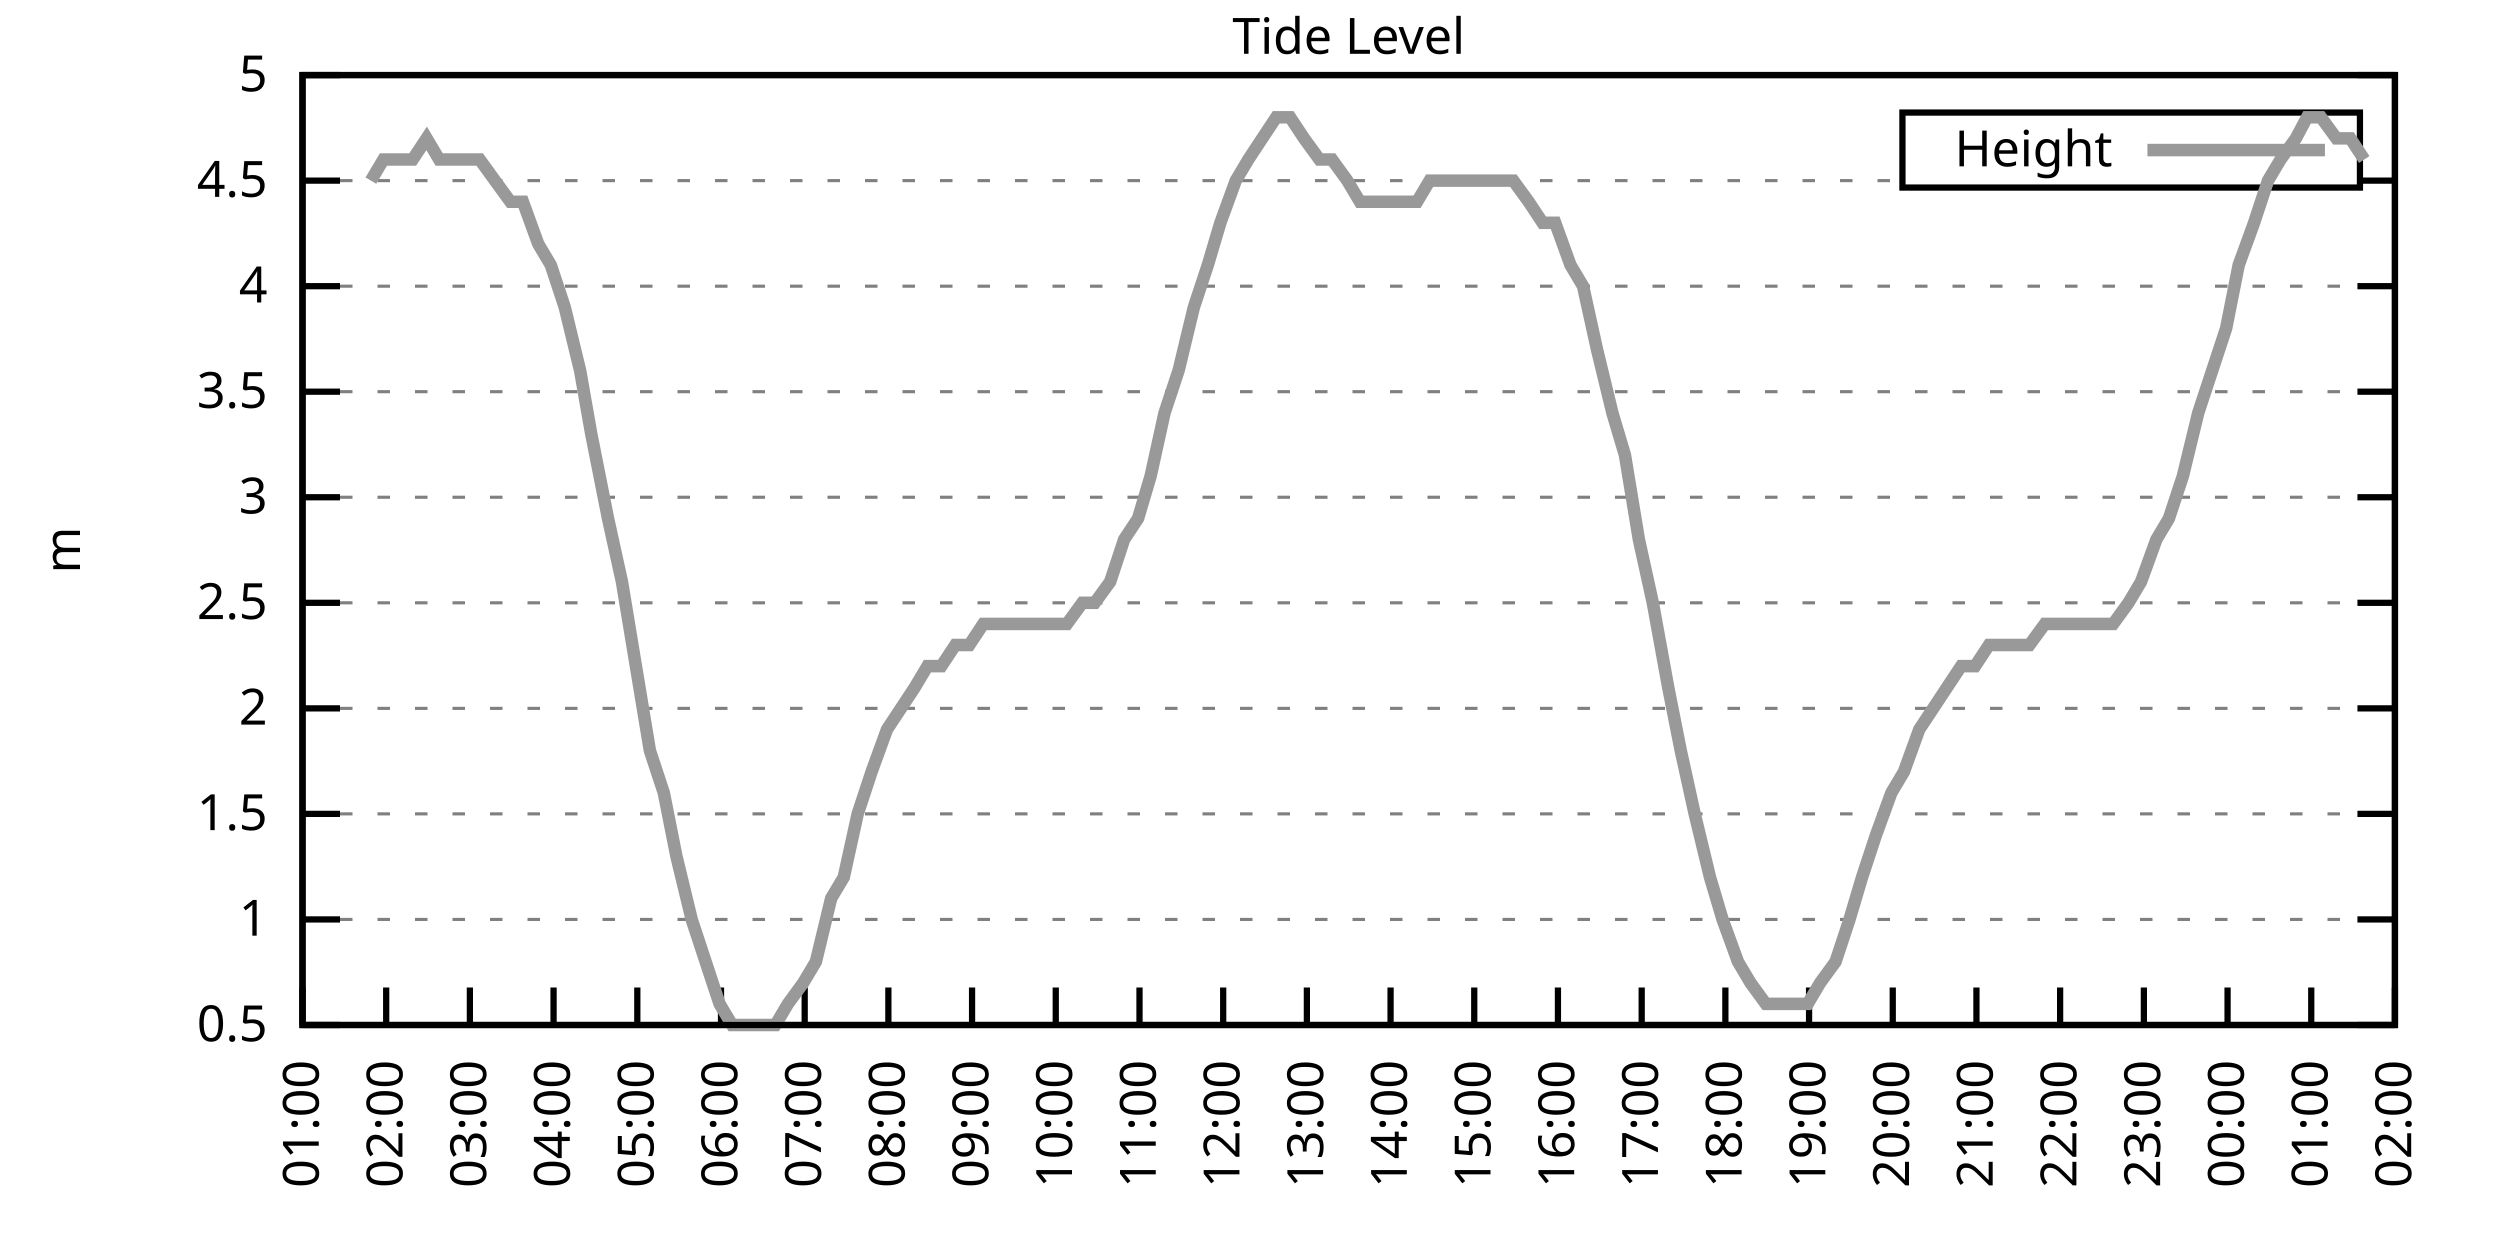
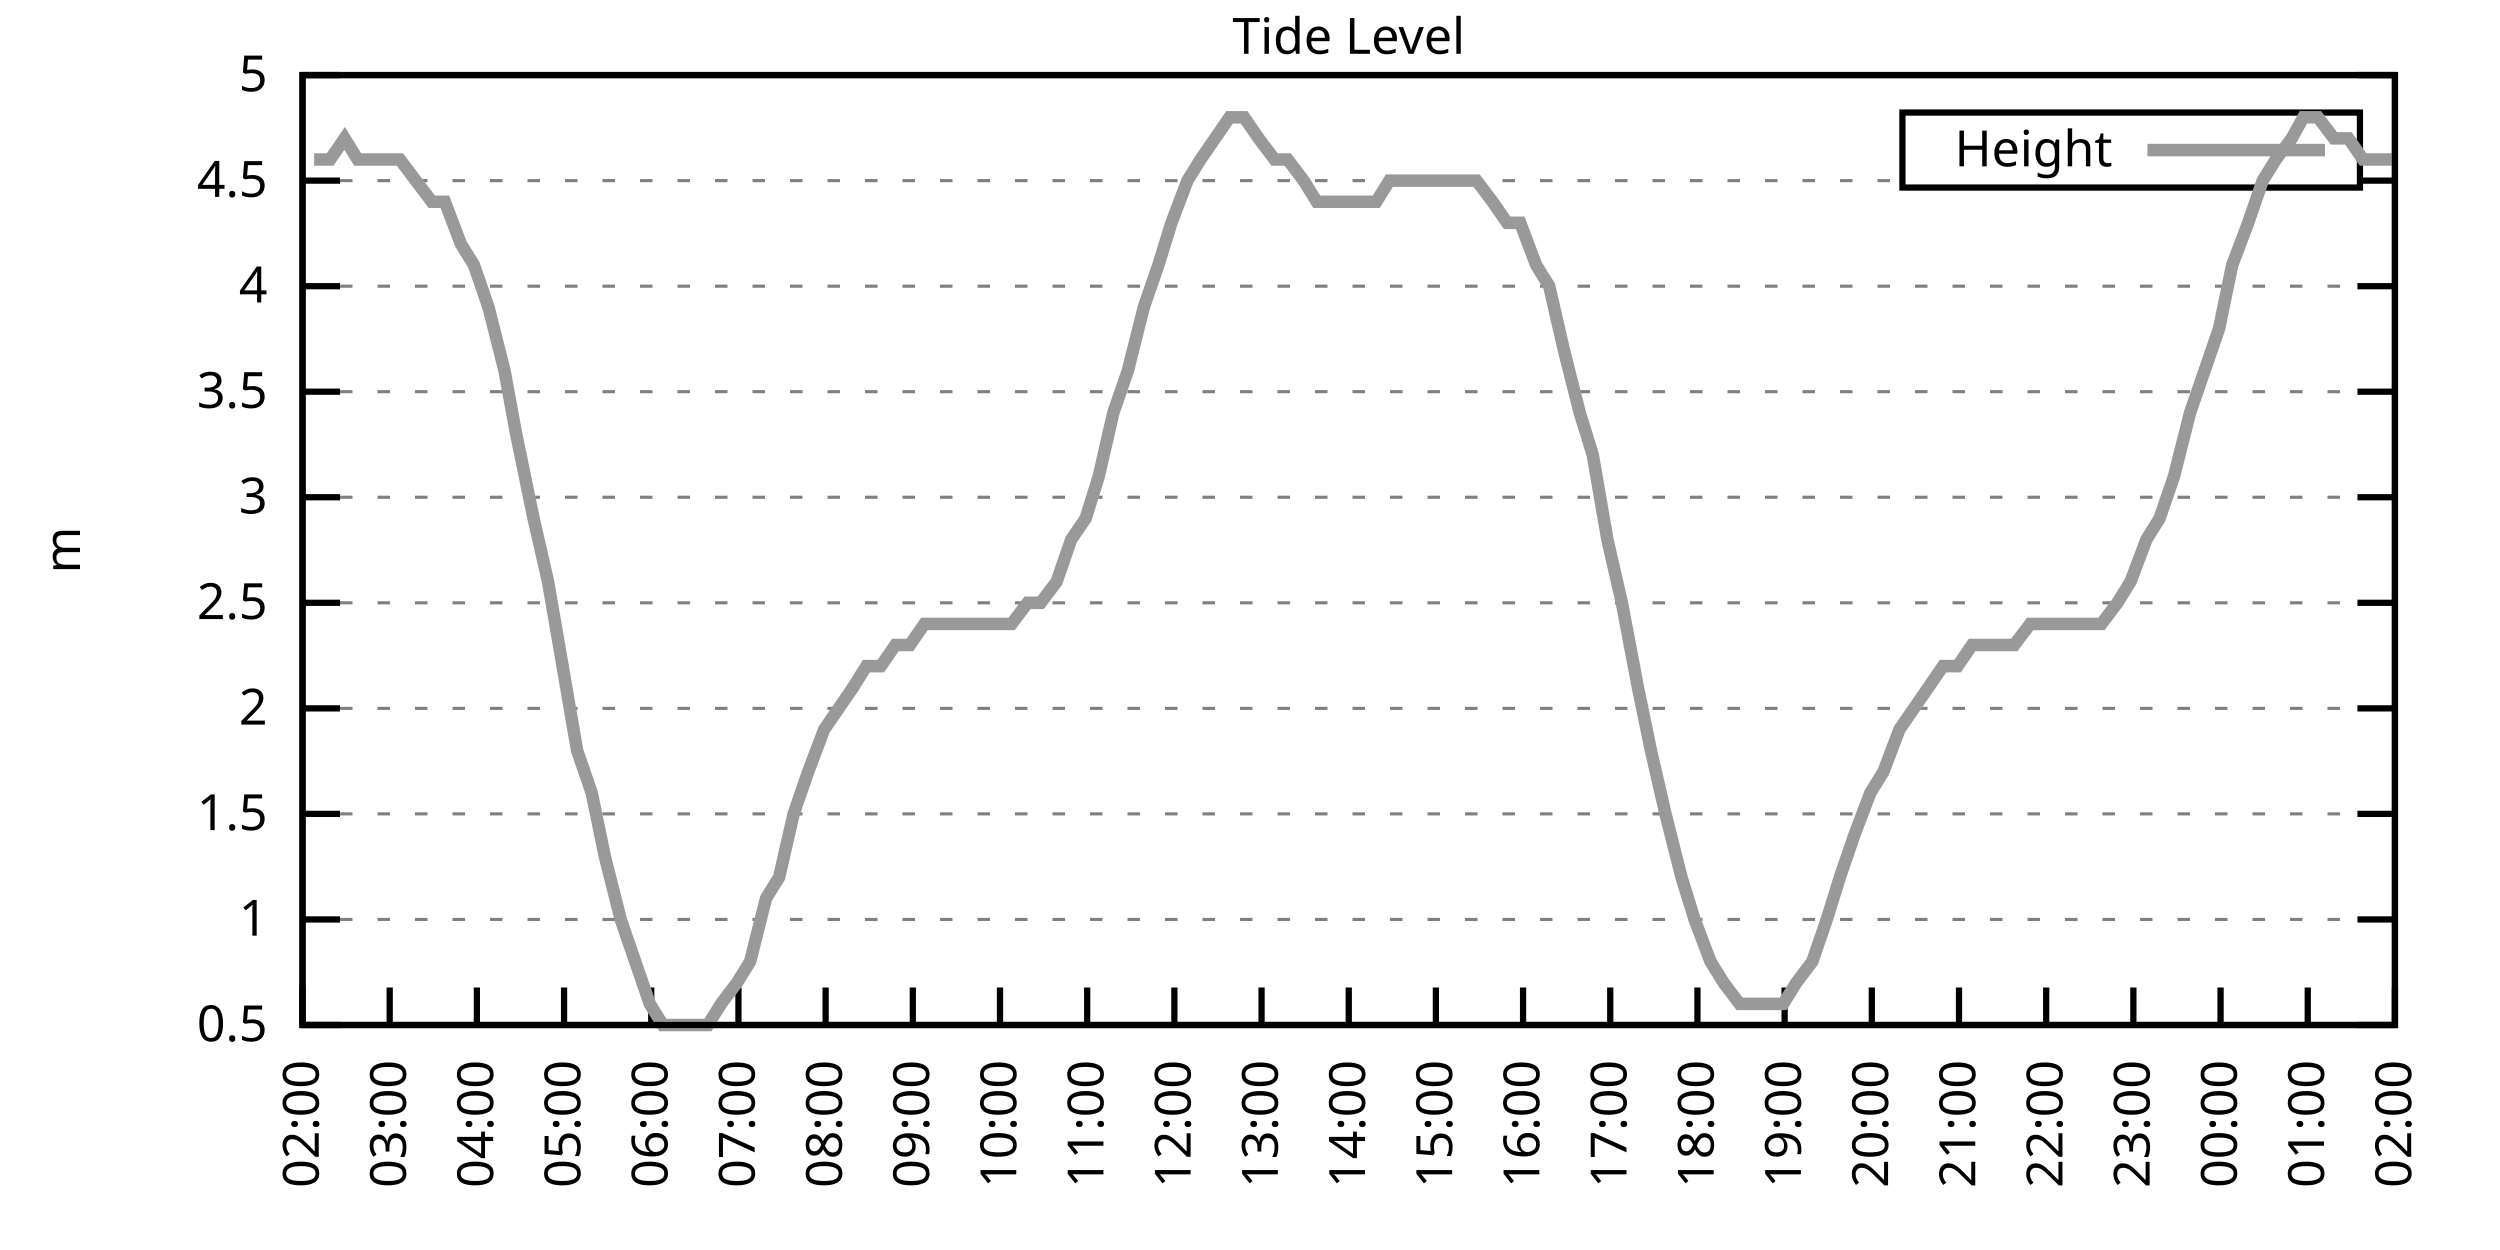
<svg xmlns="http://www.w3.org/2000/svg" xmlns:xlink="http://www.w3.org/1999/xlink" width="400" height="200" viewBox="0 0 400 200">
  <g id="gnuplot_canvas">
    <rect x="0" y="0" width="400" height="200" fill="none" />
    <defs>
      <circle id="gpDot" r="0.5" stroke-width="0.5" stroke="currentColor" />
      <path id="gpPt0" stroke-width="0.333" stroke="currentColor" d="M-1,0 h2 M0,-1 v2" />
      <path id="gpPt1" stroke-width="0.333" stroke="currentColor" d="M-1,-1 L1,1 M1,-1 L-1,1" />
      <path id="gpPt2" stroke-width="0.333" stroke="currentColor" d="M-1,0 L1,0 M0,-1 L0,1 M-1,-1 L1,1 M-1,1 L1,-1" />
      <rect id="gpPt3" stroke-width="0.333" stroke="currentColor" x="-1" y="-1" width="2" height="2" />
      <rect id="gpPt4" stroke-width="0.333" stroke="currentColor" fill="currentColor" x="-1" y="-1" width="2" height="2" />
      <circle id="gpPt5" stroke-width="0.333" stroke="currentColor" cx="0" cy="0" r="1" />
      <use xlink:href="#gpPt5" id="gpPt6" fill="currentColor" stroke="none" />
      <path id="gpPt7" stroke-width="0.333" stroke="currentColor" d="M0,-1.33 L-1.33,0.67 L1.33,0.67 z" />
      <use xlink:href="#gpPt7" id="gpPt8" fill="currentColor" stroke="none" />
      <use xlink:href="#gpPt7" id="gpPt9" stroke="currentColor" transform="rotate(180)" />
      <use xlink:href="#gpPt9" id="gpPt10" fill="currentColor" stroke="none" />
      <use xlink:href="#gpPt3" id="gpPt11" stroke="currentColor" transform="rotate(45)" />
      <use xlink:href="#gpPt11" id="gpPt12" fill="currentColor" stroke="none" />
      <path id="gpPt13" stroke-width="0.333" stroke="currentColor" d="M0,1.330 L1.265,0.411 L0.782,-1.067 L-0.782,-1.076 L-1.265,0.411 z" />
      <use xlink:href="#gpPt13" id="gpPt14" fill="currentColor" stroke="none" />
      <filter id="textbox" filterUnits="objectBoundingBox" x="0" y="0" height="1" width="1">
        <feFlood flood-color="white" flood-opacity="1" result="bgnd" />
        <feComposite in="SourceGraphic" in2="bgnd" operator="atop" />
      </filter>
      <filter id="greybox" filterUnits="objectBoundingBox" x="0" y="0" height="1" width="1">
        <feFlood flood-color="lightgrey" flood-opacity="1" result="grey" />
        <feComposite in="SourceGraphic" in2="grey" operator="atop" />
      </filter>
    </defs>
    <g fill="none" color="white" stroke="currentColor" stroke-width="1.00" stroke-linecap="butt" stroke-linejoin="miter">
</g>
    <g fill="none" color="black" stroke="currentColor" stroke-width="1.00" stroke-linecap="butt" stroke-linejoin="miter">
      <g stroke="none" shape-rendering="crispEdges">
        <polygon fill="rgb(255, 255, 255)" points="48.40,164.00 383.18,164.00 383.18,12.02 48.40,12.02 " />
      </g>
    </g>
    <g fill="none" color="black" stroke="currentColor" stroke-width="1.00" stroke-linecap="butt" stroke-linejoin="miter">
</g>
    <g fill="none" color="black" stroke="black" stroke-width="0.50" stroke-linecap="butt" stroke-linejoin="miter">
</g>
    <g fill="none" color="gray" stroke="currentColor" stroke-width="0.50" stroke-linecap="butt" stroke-linejoin="miter">
      <path stroke="gray" stroke-dasharray="2,4" class="gridline" d="M48.40,164.00 L383.19,164.00  " />
    </g>
    <g fill="none" color="gray" stroke="gray" stroke-width="1.00" stroke-linecap="butt" stroke-linejoin="miter">
</g>
    <g fill="none" color="black" stroke="currentColor" stroke-width="1.00" stroke-linecap="butt" stroke-linejoin="miter">
      <path stroke="black" d="M48.40,164.00 L54.40,164.00 M383.19,164.00 L377.19,164.00  " />
      <g transform="translate(42.80,166.60)" stroke="none" fill="black" font-family="Sans" font-size="8.00" text-anchor="end">
        <text>
          <tspan font-family="Sans"> 0.5</tspan>
        </text>
      </g>
    </g>
    <g fill="none" color="black" stroke="currentColor" stroke-width="1.00" stroke-linecap="butt" stroke-linejoin="miter">
</g>
    <g fill="none" color="black" stroke="black" stroke-width="0.50" stroke-linecap="butt" stroke-linejoin="miter">
</g>
    <g fill="none" color="gray" stroke="currentColor" stroke-width="0.50" stroke-linecap="butt" stroke-linejoin="miter">
      <path stroke="gray" stroke-dasharray="2,4" class="gridline" d="M48.40,147.11 L383.19,147.11  " />
    </g>
    <g fill="none" color="gray" stroke="gray" stroke-width="1.00" stroke-linecap="butt" stroke-linejoin="miter">
</g>
    <g fill="none" color="black" stroke="currentColor" stroke-width="1.00" stroke-linecap="butt" stroke-linejoin="miter">
      <path stroke="black" d="M48.40,147.11 L54.40,147.11 M383.19,147.11 L377.19,147.11  " />
      <g transform="translate(42.80,149.71)" stroke="none" fill="black" font-family="Sans" font-size="8.00" text-anchor="end">
        <text>
          <tspan font-family="Sans"> 1</tspan>
        </text>
      </g>
    </g>
    <g fill="none" color="black" stroke="currentColor" stroke-width="1.00" stroke-linecap="butt" stroke-linejoin="miter">
</g>
    <g fill="none" color="black" stroke="black" stroke-width="0.50" stroke-linecap="butt" stroke-linejoin="miter">
</g>
    <g fill="none" color="gray" stroke="currentColor" stroke-width="0.50" stroke-linecap="butt" stroke-linejoin="miter">
      <path stroke="gray" stroke-dasharray="2,4" class="gridline" d="M48.40,130.22 L383.19,130.22  " />
    </g>
    <g fill="none" color="gray" stroke="gray" stroke-width="1.00" stroke-linecap="butt" stroke-linejoin="miter">
</g>
    <g fill="none" color="black" stroke="currentColor" stroke-width="1.00" stroke-linecap="butt" stroke-linejoin="miter">
      <path stroke="black" d="M48.40,130.22 L54.40,130.22 M383.19,130.22 L377.19,130.22  " />
      <g transform="translate(42.80,132.82)" stroke="none" fill="black" font-family="Sans" font-size="8.00" text-anchor="end">
        <text>
          <tspan font-family="Sans"> 1.5</tspan>
        </text>
      </g>
    </g>
    <g fill="none" color="black" stroke="currentColor" stroke-width="1.00" stroke-linecap="butt" stroke-linejoin="miter">
</g>
    <g fill="none" color="black" stroke="black" stroke-width="0.50" stroke-linecap="butt" stroke-linejoin="miter">
</g>
    <g fill="none" color="gray" stroke="currentColor" stroke-width="0.50" stroke-linecap="butt" stroke-linejoin="miter">
      <path stroke="gray" stroke-dasharray="2,4" class="gridline" d="M48.40,113.34 L383.19,113.34  " />
    </g>
    <g fill="none" color="gray" stroke="gray" stroke-width="1.00" stroke-linecap="butt" stroke-linejoin="miter">
</g>
    <g fill="none" color="black" stroke="currentColor" stroke-width="1.00" stroke-linecap="butt" stroke-linejoin="miter">
      <path stroke="black" d="M48.40,113.34 L54.40,113.34 M383.19,113.34 L377.19,113.34  " />
      <g transform="translate(42.80,115.94)" stroke="none" fill="black" font-family="Sans" font-size="8.00" text-anchor="end">
        <text>
          <tspan font-family="Sans"> 2</tspan>
        </text>
      </g>
    </g>
    <g fill="none" color="black" stroke="currentColor" stroke-width="1.00" stroke-linecap="butt" stroke-linejoin="miter">
</g>
    <g fill="none" color="black" stroke="black" stroke-width="0.50" stroke-linecap="butt" stroke-linejoin="miter">
</g>
    <g fill="none" color="gray" stroke="currentColor" stroke-width="0.50" stroke-linecap="butt" stroke-linejoin="miter">
      <path stroke="gray" stroke-dasharray="2,4" class="gridline" d="M48.40,96.45 L383.19,96.45  " />
    </g>
    <g fill="none" color="gray" stroke="gray" stroke-width="1.00" stroke-linecap="butt" stroke-linejoin="miter">
</g>
    <g fill="none" color="black" stroke="currentColor" stroke-width="1.00" stroke-linecap="butt" stroke-linejoin="miter">
      <path stroke="black" d="M48.40,96.45 L54.40,96.45 M383.19,96.45 L377.19,96.45  " />
      <g transform="translate(42.80,99.05)" stroke="none" fill="black" font-family="Sans" font-size="8.00" text-anchor="end">
        <text>
          <tspan font-family="Sans"> 2.5</tspan>
        </text>
      </g>
    </g>
    <g fill="none" color="black" stroke="currentColor" stroke-width="1.00" stroke-linecap="butt" stroke-linejoin="miter">
</g>
    <g fill="none" color="black" stroke="black" stroke-width="0.50" stroke-linecap="butt" stroke-linejoin="miter">
</g>
    <g fill="none" color="gray" stroke="currentColor" stroke-width="0.50" stroke-linecap="butt" stroke-linejoin="miter">
      <path stroke="gray" stroke-dasharray="2,4" class="gridline" d="M48.40,79.56 L383.19,79.56  " />
    </g>
    <g fill="none" color="gray" stroke="gray" stroke-width="1.00" stroke-linecap="butt" stroke-linejoin="miter">
</g>
    <g fill="none" color="black" stroke="currentColor" stroke-width="1.00" stroke-linecap="butt" stroke-linejoin="miter">
      <path stroke="black" d="M48.40,79.56 L54.40,79.56 M383.19,79.56 L377.19,79.56  " />
      <g transform="translate(42.80,82.16)" stroke="none" fill="black" font-family="Sans" font-size="8.00" text-anchor="end">
        <text>
          <tspan font-family="Sans"> 3</tspan>
        </text>
      </g>
    </g>
    <g fill="none" color="black" stroke="currentColor" stroke-width="1.00" stroke-linecap="butt" stroke-linejoin="miter">
</g>
    <g fill="none" color="black" stroke="black" stroke-width="0.50" stroke-linecap="butt" stroke-linejoin="miter">
</g>
    <g fill="none" color="gray" stroke="currentColor" stroke-width="0.50" stroke-linecap="butt" stroke-linejoin="miter">
      <path stroke="gray" stroke-dasharray="2,4" class="gridline" d="M48.40,62.67 L383.19,62.67  " />
    </g>
    <g fill="none" color="gray" stroke="gray" stroke-width="1.00" stroke-linecap="butt" stroke-linejoin="miter">
</g>
    <g fill="none" color="black" stroke="currentColor" stroke-width="1.00" stroke-linecap="butt" stroke-linejoin="miter">
      <path stroke="black" d="M48.40,62.67 L54.40,62.67 M383.19,62.67 L377.19,62.67  " />
      <g transform="translate(42.80,65.27)" stroke="none" fill="black" font-family="Sans" font-size="8.00" text-anchor="end">
        <text>
          <tspan font-family="Sans"> 3.5</tspan>
        </text>
      </g>
    </g>
    <g fill="none" color="black" stroke="currentColor" stroke-width="1.00" stroke-linecap="butt" stroke-linejoin="miter">
</g>
    <g fill="none" color="black" stroke="black" stroke-width="0.50" stroke-linecap="butt" stroke-linejoin="miter">
</g>
    <g fill="none" color="gray" stroke="currentColor" stroke-width="0.50" stroke-linecap="butt" stroke-linejoin="miter">
      <path stroke="gray" stroke-dasharray="2,4" class="gridline" d="M48.40,45.79 L383.19,45.79  " />
    </g>
    <g fill="none" color="gray" stroke="gray" stroke-width="1.00" stroke-linecap="butt" stroke-linejoin="miter">
</g>
    <g fill="none" color="black" stroke="currentColor" stroke-width="1.00" stroke-linecap="butt" stroke-linejoin="miter">
      <path stroke="black" d="M48.40,45.79 L54.40,45.79 M383.19,45.79 L377.19,45.79  " />
      <g transform="translate(42.80,48.39)" stroke="none" fill="black" font-family="Sans" font-size="8.00" text-anchor="end">
        <text>
          <tspan font-family="Sans"> 4</tspan>
        </text>
      </g>
    </g>
    <g fill="none" color="black" stroke="currentColor" stroke-width="1.00" stroke-linecap="butt" stroke-linejoin="miter">
</g>
    <g fill="none" color="black" stroke="black" stroke-width="0.50" stroke-linecap="butt" stroke-linejoin="miter">
</g>
    <g fill="none" color="gray" stroke="currentColor" stroke-width="0.50" stroke-linecap="butt" stroke-linejoin="miter">
      <path stroke="gray" stroke-dasharray="2,4" class="gridline" d="M48.40,28.90 L304.39,28.90 M377.59,28.90 L383.19,28.90  " />
    </g>
    <g fill="none" color="gray" stroke="gray" stroke-width="1.00" stroke-linecap="butt" stroke-linejoin="miter">
</g>
    <g fill="none" color="black" stroke="currentColor" stroke-width="1.00" stroke-linecap="butt" stroke-linejoin="miter">
      <path stroke="black" d="M48.40,28.90 L54.40,28.90 M383.19,28.90 L377.19,28.90  " />
      <g transform="translate(42.80,31.50)" stroke="none" fill="black" font-family="Sans" font-size="8.00" text-anchor="end">
        <text>
          <tspan font-family="Sans"> 4.5</tspan>
        </text>
      </g>
    </g>
    <g fill="none" color="black" stroke="currentColor" stroke-width="1.00" stroke-linecap="butt" stroke-linejoin="miter">
</g>
    <g fill="none" color="black" stroke="black" stroke-width="0.50" stroke-linecap="butt" stroke-linejoin="miter">
</g>
    <g fill="none" color="gray" stroke="currentColor" stroke-width="0.50" stroke-linecap="butt" stroke-linejoin="miter">
      <path stroke="gray" stroke-dasharray="2,4" class="gridline" d="M48.40,12.01 L383.19,12.01  " />
    </g>
    <g fill="none" color="gray" stroke="gray" stroke-width="1.00" stroke-linecap="butt" stroke-linejoin="miter">
</g>
    <g fill="none" color="black" stroke="currentColor" stroke-width="1.00" stroke-linecap="butt" stroke-linejoin="miter">
      <path stroke="black" d="M48.40,12.01 L54.40,12.01 M383.19,12.01 L377.19,12.01  " />
      <g transform="translate(42.80,14.61)" stroke="none" fill="black" font-family="Sans" font-size="8.00" text-anchor="end">
        <text>
          <tspan font-family="Sans"> 5</tspan>
        </text>
      </g>
    </g>
    <g fill="none" color="black" stroke="currentColor" stroke-width="1.00" stroke-linecap="butt" stroke-linejoin="miter">
      <path stroke="black" d="M48.40,164.00 L48.40,158.00  " />
      <g transform="translate(51.00,169.60) rotate(270.00)" stroke="none" fill="black" font-family="Sans" font-size="8.00" text-anchor="end">
        <text>
-           <tspan font-family="Sans">01:00</tspan>
-         </text>
-       </g>
-     </g>
-     <g fill="none" color="black" stroke="currentColor" stroke-width="1.00" stroke-linecap="butt" stroke-linejoin="miter">
-       <path stroke="black" d="M61.79,164.00 L61.79,158.00  " />
-       <g transform="translate(64.39,169.60) rotate(270.00)" stroke="none" fill="black" font-family="Sans" font-size="8.00" text-anchor="end">
-         <text>
          <tspan font-family="Sans">02:00</tspan>
        </text>
      </g>
    </g>
    <g fill="none" color="black" stroke="currentColor" stroke-width="1.00" stroke-linecap="butt" stroke-linejoin="miter">
-       <path stroke="black" d="M75.18,164.00 L75.18,158.00  " />
-       <g transform="translate(77.78,169.60) rotate(270.00)" stroke="none" fill="black" font-family="Sans" font-size="8.00" text-anchor="end">
+       <path stroke="black" d="M62.35,164.00 L62.35,158.00  " />
+       <g transform="translate(64.95,169.60) rotate(270.00)" stroke="none" fill="black" font-family="Sans" font-size="8.00" text-anchor="end">
        <text>
          <tspan font-family="Sans">03:00</tspan>
        </text>
      </g>
    </g>
    <g fill="none" color="black" stroke="currentColor" stroke-width="1.00" stroke-linecap="butt" stroke-linejoin="miter">
-       <path stroke="black" d="M88.57,164.00 L88.57,158.00  " />
-       <g transform="translate(91.17,169.60) rotate(270.00)" stroke="none" fill="black" font-family="Sans" font-size="8.00" text-anchor="end">
+       <path stroke="black" d="M76.30,164.00 L76.30,158.00  " />
+       <g transform="translate(78.90,169.60) rotate(270.00)" stroke="none" fill="black" font-family="Sans" font-size="8.00" text-anchor="end">
        <text>
          <tspan font-family="Sans">04:00</tspan>
        </text>
      </g>
    </g>
    <g fill="none" color="black" stroke="currentColor" stroke-width="1.00" stroke-linecap="butt" stroke-linejoin="miter">
-       <path stroke="black" d="M101.97,164.00 L101.97,158.00  " />
-       <g transform="translate(104.57,169.60) rotate(270.00)" stroke="none" fill="black" font-family="Sans" font-size="8.00" text-anchor="end">
+       <path stroke="black" d="M90.25,164.00 L90.25,158.00  " />
+       <g transform="translate(92.85,169.60) rotate(270.00)" stroke="none" fill="black" font-family="Sans" font-size="8.00" text-anchor="end">
        <text>
          <tspan font-family="Sans">05:00</tspan>
        </text>
      </g>
    </g>
    <g fill="none" color="black" stroke="currentColor" stroke-width="1.00" stroke-linecap="butt" stroke-linejoin="miter">
-       <path stroke="black" d="M115.36,164.00 L115.36,158.00  " />
-       <g transform="translate(117.96,169.60) rotate(270.00)" stroke="none" fill="black" font-family="Sans" font-size="8.00" text-anchor="end">
+       <path stroke="black" d="M104.20,164.00 L104.20,158.00  " />
+       <g transform="translate(106.80,169.60) rotate(270.00)" stroke="none" fill="black" font-family="Sans" font-size="8.00" text-anchor="end">
        <text>
          <tspan font-family="Sans">06:00</tspan>
        </text>
      </g>
    </g>
    <g fill="none" color="black" stroke="currentColor" stroke-width="1.00" stroke-linecap="butt" stroke-linejoin="miter">
-       <path stroke="black" d="M128.75,164.00 L128.75,158.00  " />
-       <g transform="translate(131.35,169.60) rotate(270.00)" stroke="none" fill="black" font-family="Sans" font-size="8.00" text-anchor="end">
+       <path stroke="black" d="M118.15,164.00 L118.15,158.00  " />
+       <g transform="translate(120.75,169.60) rotate(270.00)" stroke="none" fill="black" font-family="Sans" font-size="8.00" text-anchor="end">
        <text>
          <tspan font-family="Sans">07:00</tspan>
        </text>
      </g>
    </g>
    <g fill="none" color="black" stroke="currentColor" stroke-width="1.00" stroke-linecap="butt" stroke-linejoin="miter">
-       <path stroke="black" d="M142.14,164.00 L142.14,158.00  " />
-       <g transform="translate(144.74,169.60) rotate(270.00)" stroke="none" fill="black" font-family="Sans" font-size="8.00" text-anchor="end">
+       <path stroke="black" d="M132.10,164.00 L132.10,158.00  " />
+       <g transform="translate(134.70,169.60) rotate(270.00)" stroke="none" fill="black" font-family="Sans" font-size="8.00" text-anchor="end">
        <text>
          <tspan font-family="Sans">08:00</tspan>
        </text>
      </g>
    </g>
    <g fill="none" color="black" stroke="currentColor" stroke-width="1.00" stroke-linecap="butt" stroke-linejoin="miter">
-       <path stroke="black" d="M155.53,164.00 L155.53,158.00  " />
-       <g transform="translate(158.13,169.60) rotate(270.00)" stroke="none" fill="black" font-family="Sans" font-size="8.00" text-anchor="end">
+       <path stroke="black" d="M146.05,164.00 L146.05,158.00  " />
+       <g transform="translate(148.65,169.60) rotate(270.00)" stroke="none" fill="black" font-family="Sans" font-size="8.00" text-anchor="end">
        <text>
          <tspan font-family="Sans">09:00</tspan>
        </text>
      </g>
    </g>
    <g fill="none" color="black" stroke="currentColor" stroke-width="1.00" stroke-linecap="butt" stroke-linejoin="miter">
-       <path stroke="black" d="M168.92,164.00 L168.92,158.00  " />
-       <g transform="translate(171.52,169.60) rotate(270.00)" stroke="none" fill="black" font-family="Sans" font-size="8.00" text-anchor="end">
+       <path stroke="black" d="M160.00,164.00 L160.00,158.00  " />
+       <g transform="translate(162.60,169.60) rotate(270.00)" stroke="none" fill="black" font-family="Sans" font-size="8.00" text-anchor="end">
        <text>
          <tspan font-family="Sans">10:00</tspan>
        </text>
      </g>
    </g>
    <g fill="none" color="black" stroke="currentColor" stroke-width="1.00" stroke-linecap="butt" stroke-linejoin="miter">
-       <path stroke="black" d="M182.32,164.00 L182.32,158.00  " />
-       <g transform="translate(184.92,169.60) rotate(270.00)" stroke="none" fill="black" font-family="Sans" font-size="8.00" text-anchor="end">
+       <path stroke="black" d="M173.95,164.00 L173.95,158.00  " />
+       <g transform="translate(176.55,169.60) rotate(270.00)" stroke="none" fill="black" font-family="Sans" font-size="8.00" text-anchor="end">
        <text>
          <tspan font-family="Sans">11:00</tspan>
        </text>
      </g>
    </g>
    <g fill="none" color="black" stroke="currentColor" stroke-width="1.00" stroke-linecap="butt" stroke-linejoin="miter">
-       <path stroke="black" d="M195.71,164.00 L195.71,158.00  " />
-       <g transform="translate(198.31,169.60) rotate(270.00)" stroke="none" fill="black" font-family="Sans" font-size="8.00" text-anchor="end">
+       <path stroke="black" d="M187.90,164.00 L187.90,158.00  " />
+       <g transform="translate(190.50,169.60) rotate(270.00)" stroke="none" fill="black" font-family="Sans" font-size="8.00" text-anchor="end">
        <text>
          <tspan font-family="Sans">12:00</tspan>
        </text>
      </g>
    </g>
    <g fill="none" color="black" stroke="currentColor" stroke-width="1.00" stroke-linecap="butt" stroke-linejoin="miter">
-       <path stroke="black" d="M209.10,164.00 L209.10,158.00  " />
-       <g transform="translate(211.70,169.60) rotate(270.00)" stroke="none" fill="black" font-family="Sans" font-size="8.00" text-anchor="end">
+       <path stroke="black" d="M201.85,164.00 L201.85,158.00  " />
+       <g transform="translate(204.45,169.60) rotate(270.00)" stroke="none" fill="black" font-family="Sans" font-size="8.00" text-anchor="end">
        <text>
          <tspan font-family="Sans">13:00</tspan>
        </text>
      </g>
    </g>
    <g fill="none" color="black" stroke="currentColor" stroke-width="1.00" stroke-linecap="butt" stroke-linejoin="miter">
-       <path stroke="black" d="M222.49,164.00 L222.49,158.00  " />
-       <g transform="translate(225.09,169.60) rotate(270.00)" stroke="none" fill="black" font-family="Sans" font-size="8.00" text-anchor="end">
+       <path stroke="black" d="M215.80,164.00 L215.80,158.00  " />
+       <g transform="translate(218.40,169.60) rotate(270.00)" stroke="none" fill="black" font-family="Sans" font-size="8.00" text-anchor="end">
        <text>
          <tspan font-family="Sans">14:00</tspan>
        </text>
      </g>
    </g>
    <g fill="none" color="black" stroke="currentColor" stroke-width="1.00" stroke-linecap="butt" stroke-linejoin="miter">
-       <path stroke="black" d="M235.88,164.00 L235.88,158.00  " />
-       <g transform="translate(238.48,169.60) rotate(270.00)" stroke="none" fill="black" font-family="Sans" font-size="8.00" text-anchor="end">
+       <path stroke="black" d="M229.74,164.00 L229.74,158.00  " />
+       <g transform="translate(232.34,169.60) rotate(270.00)" stroke="none" fill="black" font-family="Sans" font-size="8.00" text-anchor="end">
        <text>
          <tspan font-family="Sans">15:00</tspan>
        </text>
      </g>
    </g>
    <g fill="none" color="black" stroke="currentColor" stroke-width="1.00" stroke-linecap="butt" stroke-linejoin="miter">
-       <path stroke="black" d="M249.27,164.00 L249.27,158.00  " />
-       <g transform="translate(251.87,169.60) rotate(270.00)" stroke="none" fill="black" font-family="Sans" font-size="8.00" text-anchor="end">
+       <path stroke="black" d="M243.69,164.00 L243.69,158.00  " />
+       <g transform="translate(246.29,169.60) rotate(270.00)" stroke="none" fill="black" font-family="Sans" font-size="8.00" text-anchor="end">
        <text>
          <tspan font-family="Sans">16:00</tspan>
        </text>
      </g>
    </g>
    <g fill="none" color="black" stroke="currentColor" stroke-width="1.00" stroke-linecap="butt" stroke-linejoin="miter">
-       <path stroke="black" d="M262.67,164.00 L262.67,158.00  " />
-       <g transform="translate(265.27,169.60) rotate(270.00)" stroke="none" fill="black" font-family="Sans" font-size="8.00" text-anchor="end">
+       <path stroke="black" d="M257.64,164.00 L257.64,158.00  " />
+       <g transform="translate(260.24,169.60) rotate(270.00)" stroke="none" fill="black" font-family="Sans" font-size="8.00" text-anchor="end">
        <text>
          <tspan font-family="Sans">17:00</tspan>
        </text>
      </g>
    </g>
    <g fill="none" color="black" stroke="currentColor" stroke-width="1.00" stroke-linecap="butt" stroke-linejoin="miter">
-       <path stroke="black" d="M276.06,164.00 L276.06,158.00  " />
-       <g transform="translate(278.66,169.60) rotate(270.00)" stroke="none" fill="black" font-family="Sans" font-size="8.00" text-anchor="end">
+       <path stroke="black" d="M271.59,164.00 L271.59,158.00  " />
+       <g transform="translate(274.19,169.60) rotate(270.00)" stroke="none" fill="black" font-family="Sans" font-size="8.00" text-anchor="end">
        <text>
          <tspan font-family="Sans">18:00</tspan>
        </text>
      </g>
    </g>
    <g fill="none" color="black" stroke="currentColor" stroke-width="1.00" stroke-linecap="butt" stroke-linejoin="miter">
-       <path stroke="black" d="M289.45,164.00 L289.45,158.00  " />
-       <g transform="translate(292.05,169.60) rotate(270.00)" stroke="none" fill="black" font-family="Sans" font-size="8.00" text-anchor="end">
+       <path stroke="black" d="M285.54,164.00 L285.54,158.00  " />
+       <g transform="translate(288.14,169.60) rotate(270.00)" stroke="none" fill="black" font-family="Sans" font-size="8.00" text-anchor="end">
        <text>
          <tspan font-family="Sans">19:00</tspan>
        </text>
      </g>
    </g>
    <g fill="none" color="black" stroke="currentColor" stroke-width="1.00" stroke-linecap="butt" stroke-linejoin="miter">
-       <path stroke="black" d="M302.84,164.00 L302.84,158.00  " />
-       <g transform="translate(305.44,169.60) rotate(270.00)" stroke="none" fill="black" font-family="Sans" font-size="8.00" text-anchor="end">
+       <path stroke="black" d="M299.49,164.00 L299.49,158.00  " />
+       <g transform="translate(302.09,169.60) rotate(270.00)" stroke="none" fill="black" font-family="Sans" font-size="8.00" text-anchor="end">
        <text>
          <tspan font-family="Sans">20:00</tspan>
        </text>
      </g>
    </g>
    <g fill="none" color="black" stroke="currentColor" stroke-width="1.00" stroke-linecap="butt" stroke-linejoin="miter">
-       <path stroke="black" d="M316.23,164.00 L316.23,158.00  " />
-       <g transform="translate(318.83,169.60) rotate(270.00)" stroke="none" fill="black" font-family="Sans" font-size="8.00" text-anchor="end">
+       <path stroke="black" d="M313.44,164.00 L313.44,158.00  " />
+       <g transform="translate(316.04,169.60) rotate(270.00)" stroke="none" fill="black" font-family="Sans" font-size="8.00" text-anchor="end">
        <text>
          <tspan font-family="Sans">21:00</tspan>
        </text>
      </g>
    </g>
    <g fill="none" color="black" stroke="currentColor" stroke-width="1.00" stroke-linecap="butt" stroke-linejoin="miter">
-       <path stroke="black" d="M329.62,164.00 L329.62,158.00  " />
-       <g transform="translate(332.22,169.60) rotate(270.00)" stroke="none" fill="black" font-family="Sans" font-size="8.00" text-anchor="end">
+       <path stroke="black" d="M327.39,164.00 L327.39,158.00  " />
+       <g transform="translate(329.99,169.60) rotate(270.00)" stroke="none" fill="black" font-family="Sans" font-size="8.00" text-anchor="end">
        <text>
          <tspan font-family="Sans">22:00</tspan>
        </text>
      </g>
    </g>
    <g fill="none" color="black" stroke="currentColor" stroke-width="1.00" stroke-linecap="butt" stroke-linejoin="miter">
-       <path stroke="black" d="M343.02,164.00 L343.02,158.00  " />
-       <g transform="translate(345.62,169.60) rotate(270.00)" stroke="none" fill="black" font-family="Sans" font-size="8.00" text-anchor="end">
+       <path stroke="black" d="M341.34,164.00 L341.34,158.00  " />
+       <g transform="translate(343.94,169.60) rotate(270.00)" stroke="none" fill="black" font-family="Sans" font-size="8.00" text-anchor="end">
        <text>
          <tspan font-family="Sans">23:00</tspan>
        </text>
      </g>
    </g>
    <g fill="none" color="black" stroke="currentColor" stroke-width="1.00" stroke-linecap="butt" stroke-linejoin="miter">
-       <path stroke="black" d="M356.41,164.00 L356.41,158.00  " />
-       <g transform="translate(359.01,169.60) rotate(270.00)" stroke="none" fill="black" font-family="Sans" font-size="8.00" text-anchor="end">
+       <path stroke="black" d="M355.29,164.00 L355.29,158.00  " />
+       <g transform="translate(357.89,169.60) rotate(270.00)" stroke="none" fill="black" font-family="Sans" font-size="8.00" text-anchor="end">
        <text>
          <tspan font-family="Sans">00:00</tspan>
        </text>
      </g>
    </g>
    <g fill="none" color="black" stroke="currentColor" stroke-width="1.00" stroke-linecap="butt" stroke-linejoin="miter">
-       <path stroke="black" d="M369.80,164.00 L369.80,158.00  " />
-       <g transform="translate(372.40,169.60) rotate(270.00)" stroke="none" fill="black" font-family="Sans" font-size="8.00" text-anchor="end">
+       <path stroke="black" d="M369.24,164.00 L369.24,158.00  " />
+       <g transform="translate(371.84,169.60) rotate(270.00)" stroke="none" fill="black" font-family="Sans" font-size="8.00" text-anchor="end">
        <text>
          <tspan font-family="Sans">01:00</tspan>
        </text>
      </g>
    </g>
    <g fill="none" color="black" stroke="currentColor" stroke-width="1.00" stroke-linecap="butt" stroke-linejoin="miter">
      <path stroke="black" d="M383.19,164.00 L383.19,158.00  " />
      <g transform="translate(385.79,169.60) rotate(270.00)" stroke="none" fill="black" font-family="Sans" font-size="8.00" text-anchor="end">
        <text>
          <tspan font-family="Sans">02:00</tspan>
        </text>
      </g>
    </g>
    <g fill="none" color="black" stroke="currentColor" stroke-width="1.00" stroke-linecap="butt" stroke-linejoin="miter">
</g>
    <g fill="none" color="black" stroke="currentColor" stroke-width="1.00" stroke-linecap="butt" stroke-linejoin="miter">
      <path stroke="black" d="M48.40,12.01 L48.40,164.00 L383.19,164.00 L383.19,12.01 L48.40,12.01 Z  " />
    </g>
    <g fill="none" color="black" stroke="currentColor" stroke-width="1.00" stroke-linecap="butt" stroke-linejoin="miter">
</g>
    <g fill="none" color="black" stroke="currentColor" stroke-width="1.00" stroke-linecap="butt" stroke-linejoin="miter">
      <path stroke="black" d="M304.39,30.01 L304.39,18.01 L377.59,18.01 L377.59,30.01 L304.39,30.01 Z  " />
    </g>
    <g id="Tide_level_plot_1">
      <g fill="none" color="white" stroke="black" stroke-width="2.00" stroke-linecap="butt" stroke-linejoin="miter">
</g>
      <g fill="none" color="black" stroke="currentColor" stroke-width="2.00" stroke-linecap="butt" stroke-linejoin="miter">
        <g transform="translate(337.99,26.61)" stroke="none" fill="black" font-family="Sans" font-size="8.00" text-anchor="end">
          <text>
            <tspan font-family="Sans">Height</tspan>
          </text>
        </g>
      </g>
      <g fill="none" color="black" stroke="currentColor" stroke-width="2.00" stroke-linecap="butt" stroke-linejoin="miter">
-         <path stroke="rgb(153, 153, 153)" d="M343.59,24.01 L371.99,24.01 M59.34,28.90 L61.35,25.52 L63.58,25.52 L66.03,25.52 L68.26,22.14 L70.27,25.52   L72.73,25.52 L74.96,25.52 L76.75,25.52 L79.20,28.90 L81.66,32.28 L83.66,32.28 L86.12,39.03 L88.13,42.41   L90.36,49.16 L92.82,59.30 L94.60,69.43 L97.28,82.94 L99.51,93.07 L103.98,120.09 L106.21,126.85 L108.22,136.98   L110.67,147.11 L112.90,153.87 L115.13,160.62 L117.14,164.00 L119.38,164.00 L121.83,164.00 L124.06,164.00 L126.07,160.62   L128.53,157.24 L130.54,153.87 L132.99,143.73 L135.00,140.36 L137.23,130.22 L139.46,123.47 L141.92,116.71 L144.15,113.34   L146.38,109.96 L148.39,106.58 L150.62,106.58 L152.85,103.20 L155.09,103.20 L157.32,99.83 L159.77,99.83 L162.01,99.83   L164.24,99.83 L166.47,99.83 L168.48,99.83 L170.71,99.83 L173.17,96.45 L175.17,96.45 L177.63,93.07 L179.86,86.32   L182.09,82.94 L184.10,76.18 L186.33,66.05 L188.57,59.30 L191.02,49.16 L193.25,42.41 L195.26,35.65 L197.72,28.90   L199.73,25.52 L201.96,22.14 L204.19,18.77 L206.42,18.77 L208.65,22.14 L211.11,25.52 L213.12,25.52 L215.57,28.90   L217.58,32.28 L219.81,32.28 L222.04,32.28 L224.50,32.28 L226.73,32.28 L228.74,28.90 L231.20,28.90 L232.98,28.90   L235.66,28.90 L237.89,28.90 L240.12,28.90 L242.13,28.90 L244.59,32.28 L246.82,35.65 L248.83,35.65 L251.28,42.41   L253.29,45.79 L255.52,55.92 L257.98,66.05 L259.99,72.81 L262.22,86.32 L264.45,96.45 L266.91,109.96 L268.92,120.09   L271.15,130.22 L273.60,140.36 L275.61,147.11 L278.07,153.87 L280.07,157.24 L282.53,160.62 L284.54,160.62 L286.77,160.62   L289.23,160.62 L291.23,157.24 L293.69,153.87 L295.92,147.11 L297.93,140.36 L300.16,133.60 L302.62,126.85 L304.63,123.47   L307.08,116.71 L309.31,113.34 L311.54,109.96 L313.78,106.58 L316.01,106.58 L318.24,103.20 L320.25,103.20 L322.70,103.20   L324.71,103.20 L327.17,99.83 L329.18,99.83 L331.63,99.83 L333.86,99.83 L335.87,99.83 L338.10,99.83 L340.56,96.45   L342.57,93.07 L345.02,86.32 L347.03,82.94 L349.26,76.18 L351.72,66.05 L353.95,59.30 L356.18,52.54 L358.19,42.41   L360.65,35.65 L362.88,28.90 L364.89,25.52 L367.34,22.14 L369.13,18.77 L371.36,18.77 L373.82,22.14 L376.05,22.14   L378.28,25.52  " />
+         <path stroke="rgb(153, 153, 153)" d="M343.59,24.01 L371.99,24.01 M50.26,25.52 L52.82,25.52 L55.14,22.14 L57.23,25.52 L59.79,25.52 L62.12,25.52   L63.98,25.52 L66.53,28.90 L69.09,32.28 L71.18,32.28 L73.74,39.03 L75.83,42.41 L78.16,49.16 L80.72,59.30   L82.58,69.43 L85.37,82.94 L87.69,93.07 L92.34,120.09 L94.67,126.85 L96.76,136.98 L99.32,147.11 L101.64,153.87   L103.97,160.62 L106.06,164.00 L108.38,164.00 L110.94,164.00 L113.27,164.00 L115.36,160.62 L117.92,157.24 L120.01,153.87   L122.57,143.73 L124.66,140.36 L126.98,130.22 L129.31,123.47 L131.87,116.71 L134.19,113.34 L136.51,109.96 L138.61,106.58   L140.93,106.58 L143.26,103.20 L145.58,103.20 L147.91,99.83 L150.46,99.83 L152.79,99.83 L155.11,99.83 L157.44,99.83   L159.53,99.83 L161.86,99.83 L164.41,96.45 L166.51,96.45 L169.06,93.07 L171.39,86.32 L173.71,82.94 L175.81,76.18   L178.13,66.05 L180.46,59.30 L183.01,49.16 L185.34,42.41 L187.43,35.65 L189.99,28.90 L192.08,25.52 L194.41,22.14   L196.73,18.77 L199.06,18.77 L201.38,22.14 L203.94,25.52 L206.03,25.52 L208.59,28.90 L210.68,32.28 L213.01,32.28   L215.33,32.28 L217.89,32.28 L220.21,32.28 L222.30,28.90 L224.86,28.90 L226.72,28.90 L229.51,28.90 L231.84,28.90   L234.16,28.90 L236.25,28.90 L238.81,32.28 L241.14,35.65 L243.23,35.65 L245.79,42.41 L247.88,45.79 L250.20,55.92   L252.76,66.05 L254.85,72.81 L257.18,86.32 L259.50,96.45 L262.06,109.96 L264.15,120.09 L266.48,130.22 L269.04,140.36   L271.13,147.11 L273.69,153.87 L275.78,157.24 L278.34,160.62 L280.43,160.62 L282.75,160.62 L285.31,160.62 L287.40,157.24   L289.96,153.87 L292.29,147.11 L294.38,140.36 L296.70,133.60 L299.26,126.85 L301.35,123.47 L303.91,116.71 L306.23,113.34   L308.56,109.96 L310.88,106.58 L313.21,106.58 L315.53,103.20 L317.63,103.20 L320.18,103.20 L322.28,103.20 L324.83,99.83   L326.93,99.83 L329.48,99.83 L331.81,99.83 L333.90,99.83 L336.23,99.83 L338.78,96.45 L340.88,93.07 L343.43,86.32   L345.53,82.94 L347.85,76.18 L350.41,66.05 L352.73,59.30 L355.06,52.54 L357.15,42.41 L359.71,35.65 L362.03,28.90   L364.13,25.52 L366.68,22.14 L368.54,18.77 L370.87,18.77 L373.43,22.14 L375.75,22.14 L378.08,25.52 L380.63,25.52   L382.96,25.52  " />
      </g>
    </g>
    <g fill="none" color="black" stroke="currentColor" stroke-width="2.00" stroke-linecap="butt" stroke-linejoin="miter">
</g>
    <g fill="none" color="black" stroke="black" stroke-width="1.00" stroke-linecap="butt" stroke-linejoin="miter">
</g>
    <g fill="none" color="black" stroke="currentColor" stroke-width="1.00" stroke-linecap="butt" stroke-linejoin="miter">
      <path stroke="black" d="M48.40,12.01 L48.40,164.00 L383.19,164.00 L383.19,12.01 L48.40,12.01 Z  " />
      <g transform="translate(12.80,88.01) rotate(270.00)" stroke="none" fill="black" font-family="Sans" font-size="8.00" text-anchor="middle">
        <text>
          <tspan font-family="Sans">m</tspan>
        </text>
      </g>
    </g>
    <g fill="none" color="black" stroke="currentColor" stroke-width="1.00" stroke-linecap="butt" stroke-linejoin="miter">
</g>
    <g fill="none" color="black" stroke="currentColor" stroke-width="1.00" stroke-linecap="butt" stroke-linejoin="miter">
      <g transform="translate(215.79,8.61)" stroke="none" fill="black" font-family="Sans" font-size="8.00" text-anchor="middle">
        <text>
          <tspan font-family="Sans">Tide Level</tspan>
        </text>
      </g>
    </g>
    <g fill="none" color="black" stroke="currentColor" stroke-width="1.00" stroke-linecap="butt" stroke-linejoin="miter">
</g>
  </g>
</svg>
